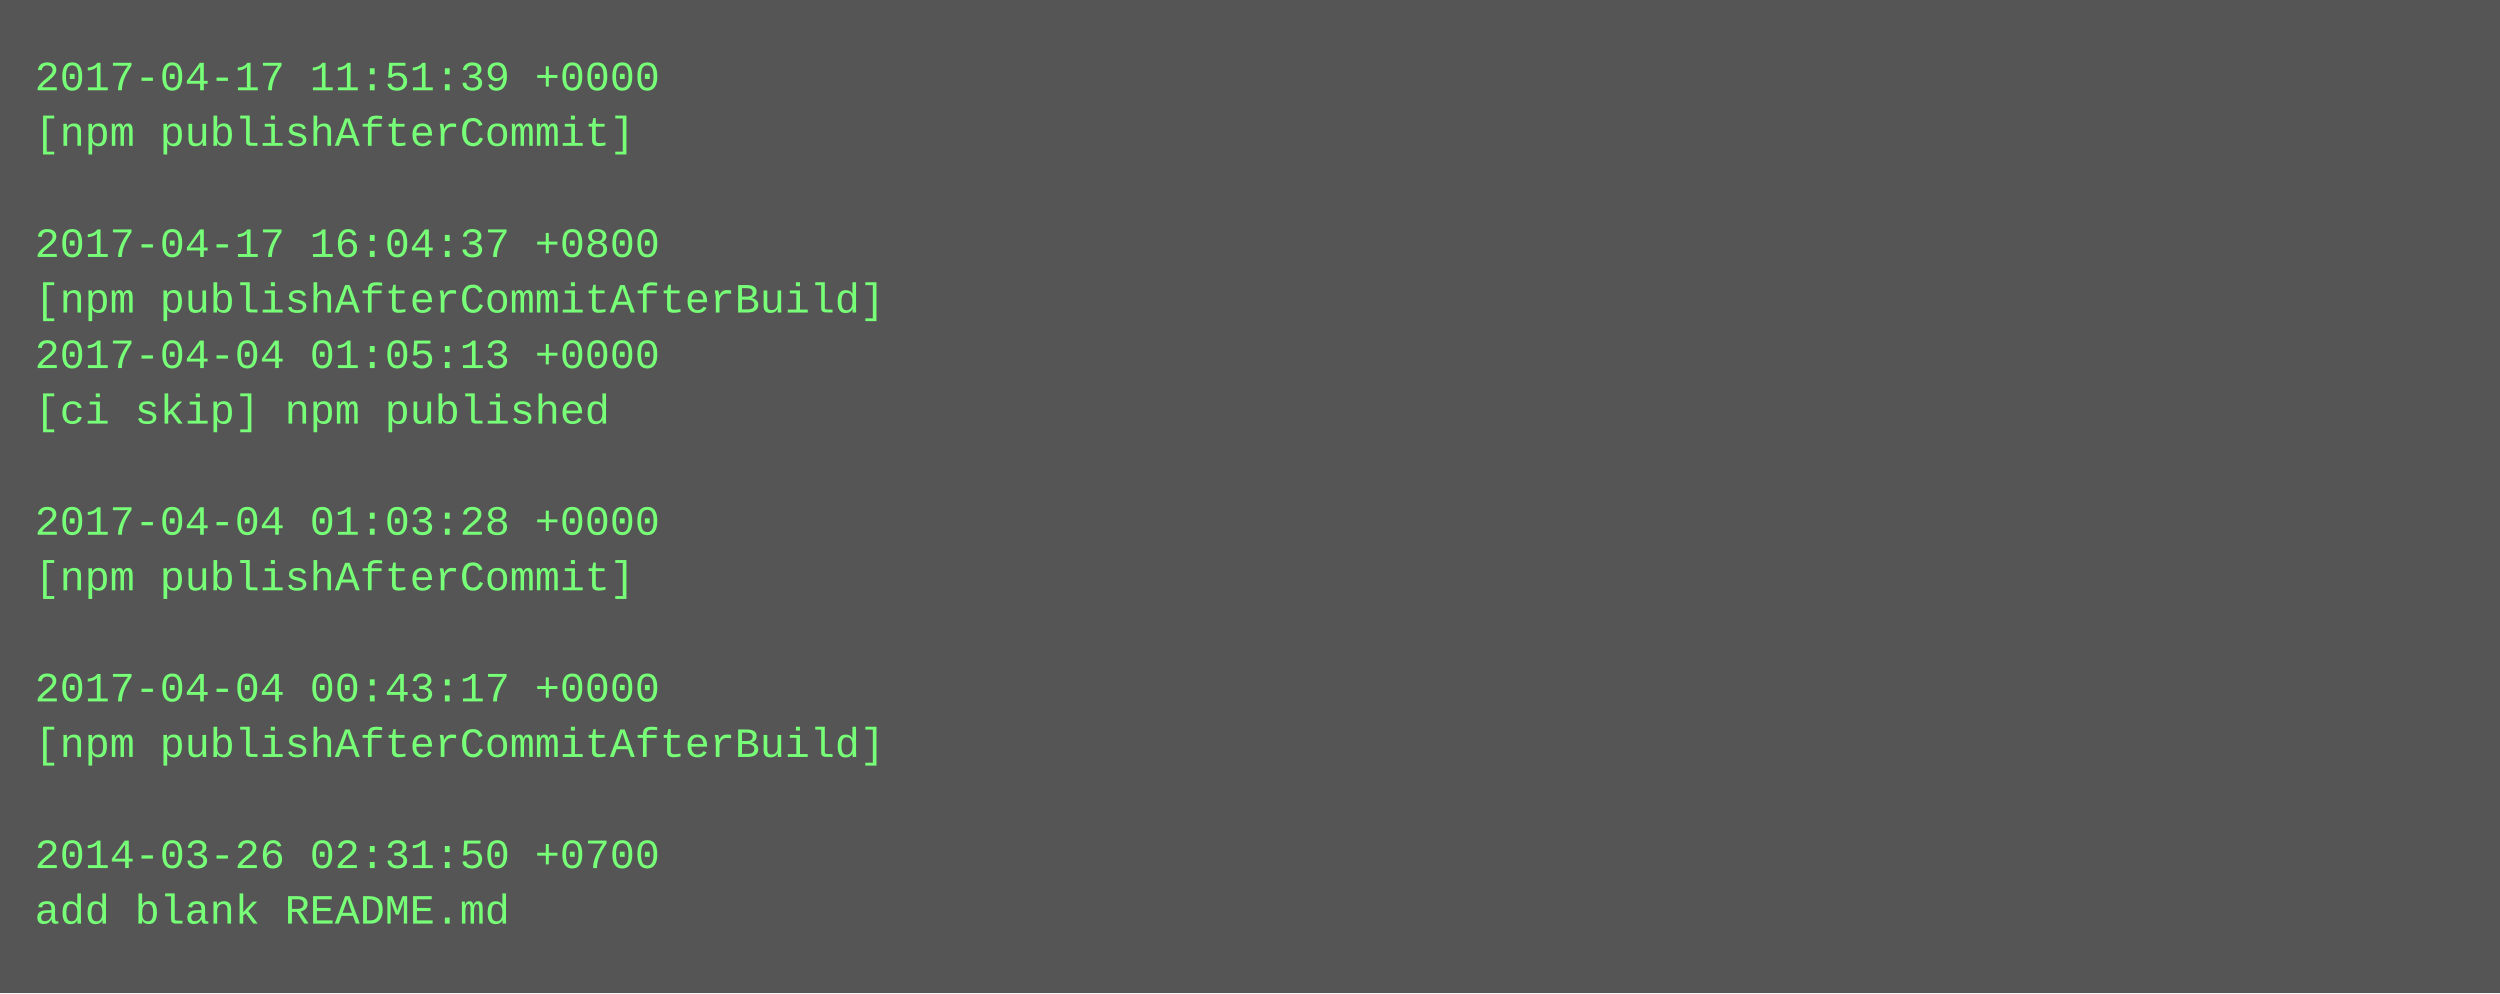
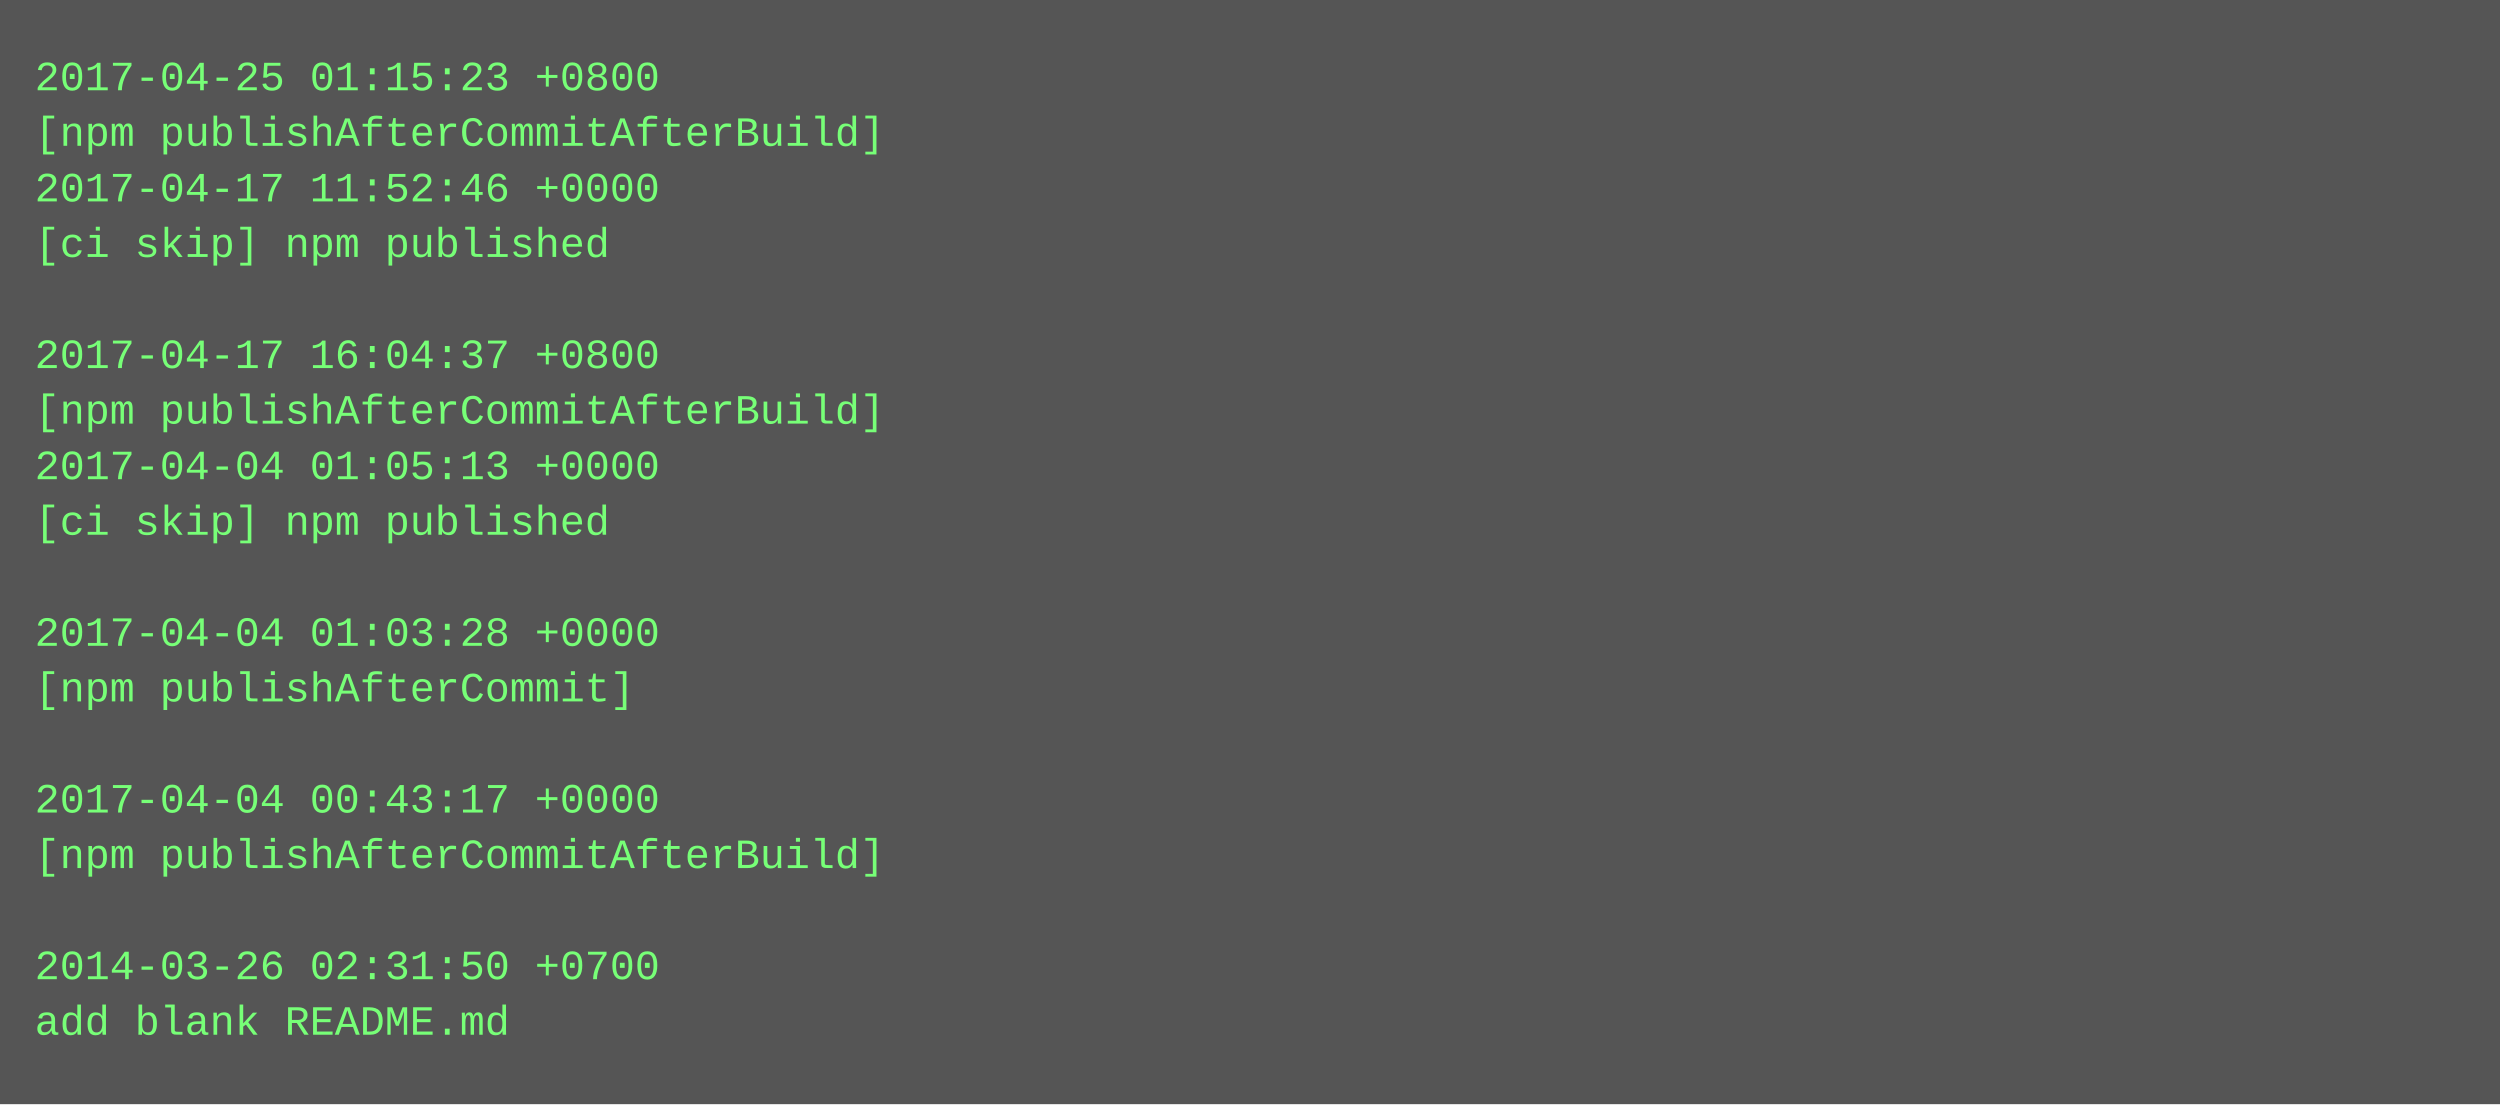
- <svg xmlns="http://www.w3.org/2000/svg" height="286" width="720">
-   <rect height="286" fill="#555" width="720" />
+ <svg xmlns="http://www.w3.org/2000/svg" height="318" width="720">
+   <rect height="318" fill="#555" width="720" />
  <text fill="#7f7" font-family="Courier New" font-size="12" xml:space="preserve">
-     <tspan x="10" y="26">2017-04-17 11:51:39 +0000</tspan>
-     <tspan x="10" y="42">[npm publishAfterCommit]</tspan>
-     <tspan x="10" y="58" />
-     <tspan x="10" y="74">2017-04-17 16:04:37 +0800</tspan>
-     <tspan x="10" y="90">[npm publishAfterCommitAfterBuild]</tspan>
-     <tspan x="10" y="106">2017-04-04 01:05:13 +0000</tspan>
-     <tspan x="10" y="122">[ci skip] npm published</tspan>
-     <tspan x="10" y="138" />
-     <tspan x="10" y="154">2017-04-04 01:03:28 +0000</tspan>
-     <tspan x="10" y="170">[npm publishAfterCommit]</tspan>
-     <tspan x="10" y="186" />
-     <tspan x="10" y="202">2017-04-04 00:43:17 +0000</tspan>
-     <tspan x="10" y="218">[npm publishAfterCommitAfterBuild]</tspan>
-     <tspan x="10" y="234" />
-     <tspan x="10" y="250">2014-03-26 02:31:50 +0700</tspan>
-     <tspan x="10" y="266">add blank README.md</tspan>
+     <tspan x="10" y="26">2017-04-25 01:15:23 +0800</tspan>
+     <tspan x="10" y="42">[npm publishAfterCommitAfterBuild]</tspan>
+     <tspan x="10" y="58">2017-04-17 11:52:46 +0000</tspan>
+     <tspan x="10" y="74">[ci skip] npm published</tspan>
+     <tspan x="10" y="90" />
+     <tspan x="10" y="106">2017-04-17 16:04:37 +0800</tspan>
+     <tspan x="10" y="122">[npm publishAfterCommitAfterBuild]</tspan>
+     <tspan x="10" y="138">2017-04-04 01:05:13 +0000</tspan>
+     <tspan x="10" y="154">[ci skip] npm published</tspan>
+     <tspan x="10" y="170" />
+     <tspan x="10" y="186">2017-04-04 01:03:28 +0000</tspan>
+     <tspan x="10" y="202">[npm publishAfterCommit]</tspan>
+     <tspan x="10" y="218" />
+     <tspan x="10" y="234">2017-04-04 00:43:17 +0000</tspan>
+     <tspan x="10" y="250">[npm publishAfterCommitAfterBuild]</tspan>
+     <tspan x="10" y="266" />
+     <tspan x="10" y="282">2014-03-26 02:31:50 +0700</tspan>
+     <tspan x="10" y="298">add blank README.md</tspan>
  </text>
</svg>
